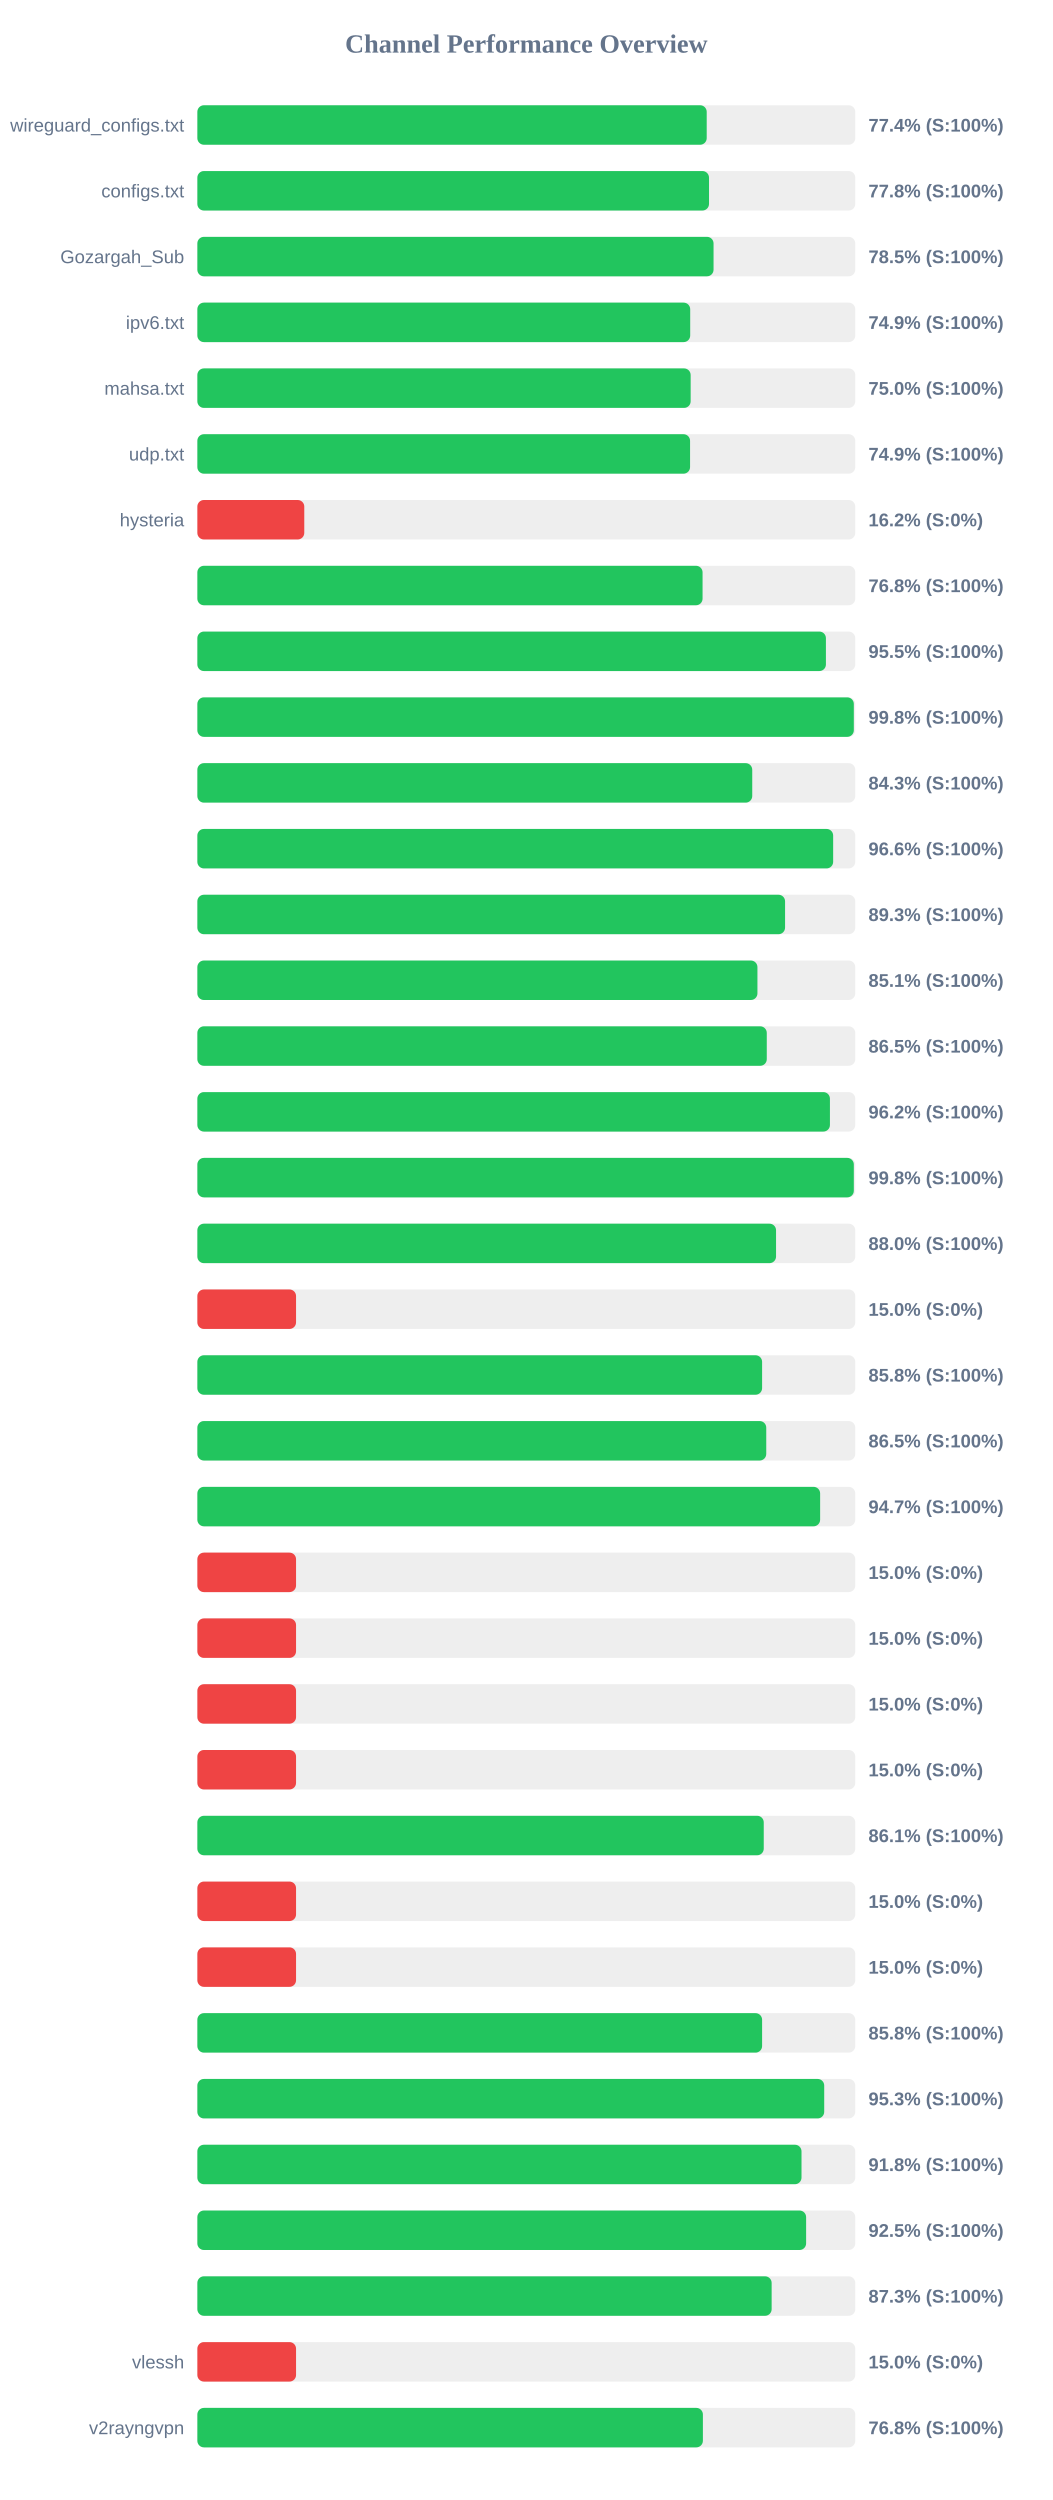
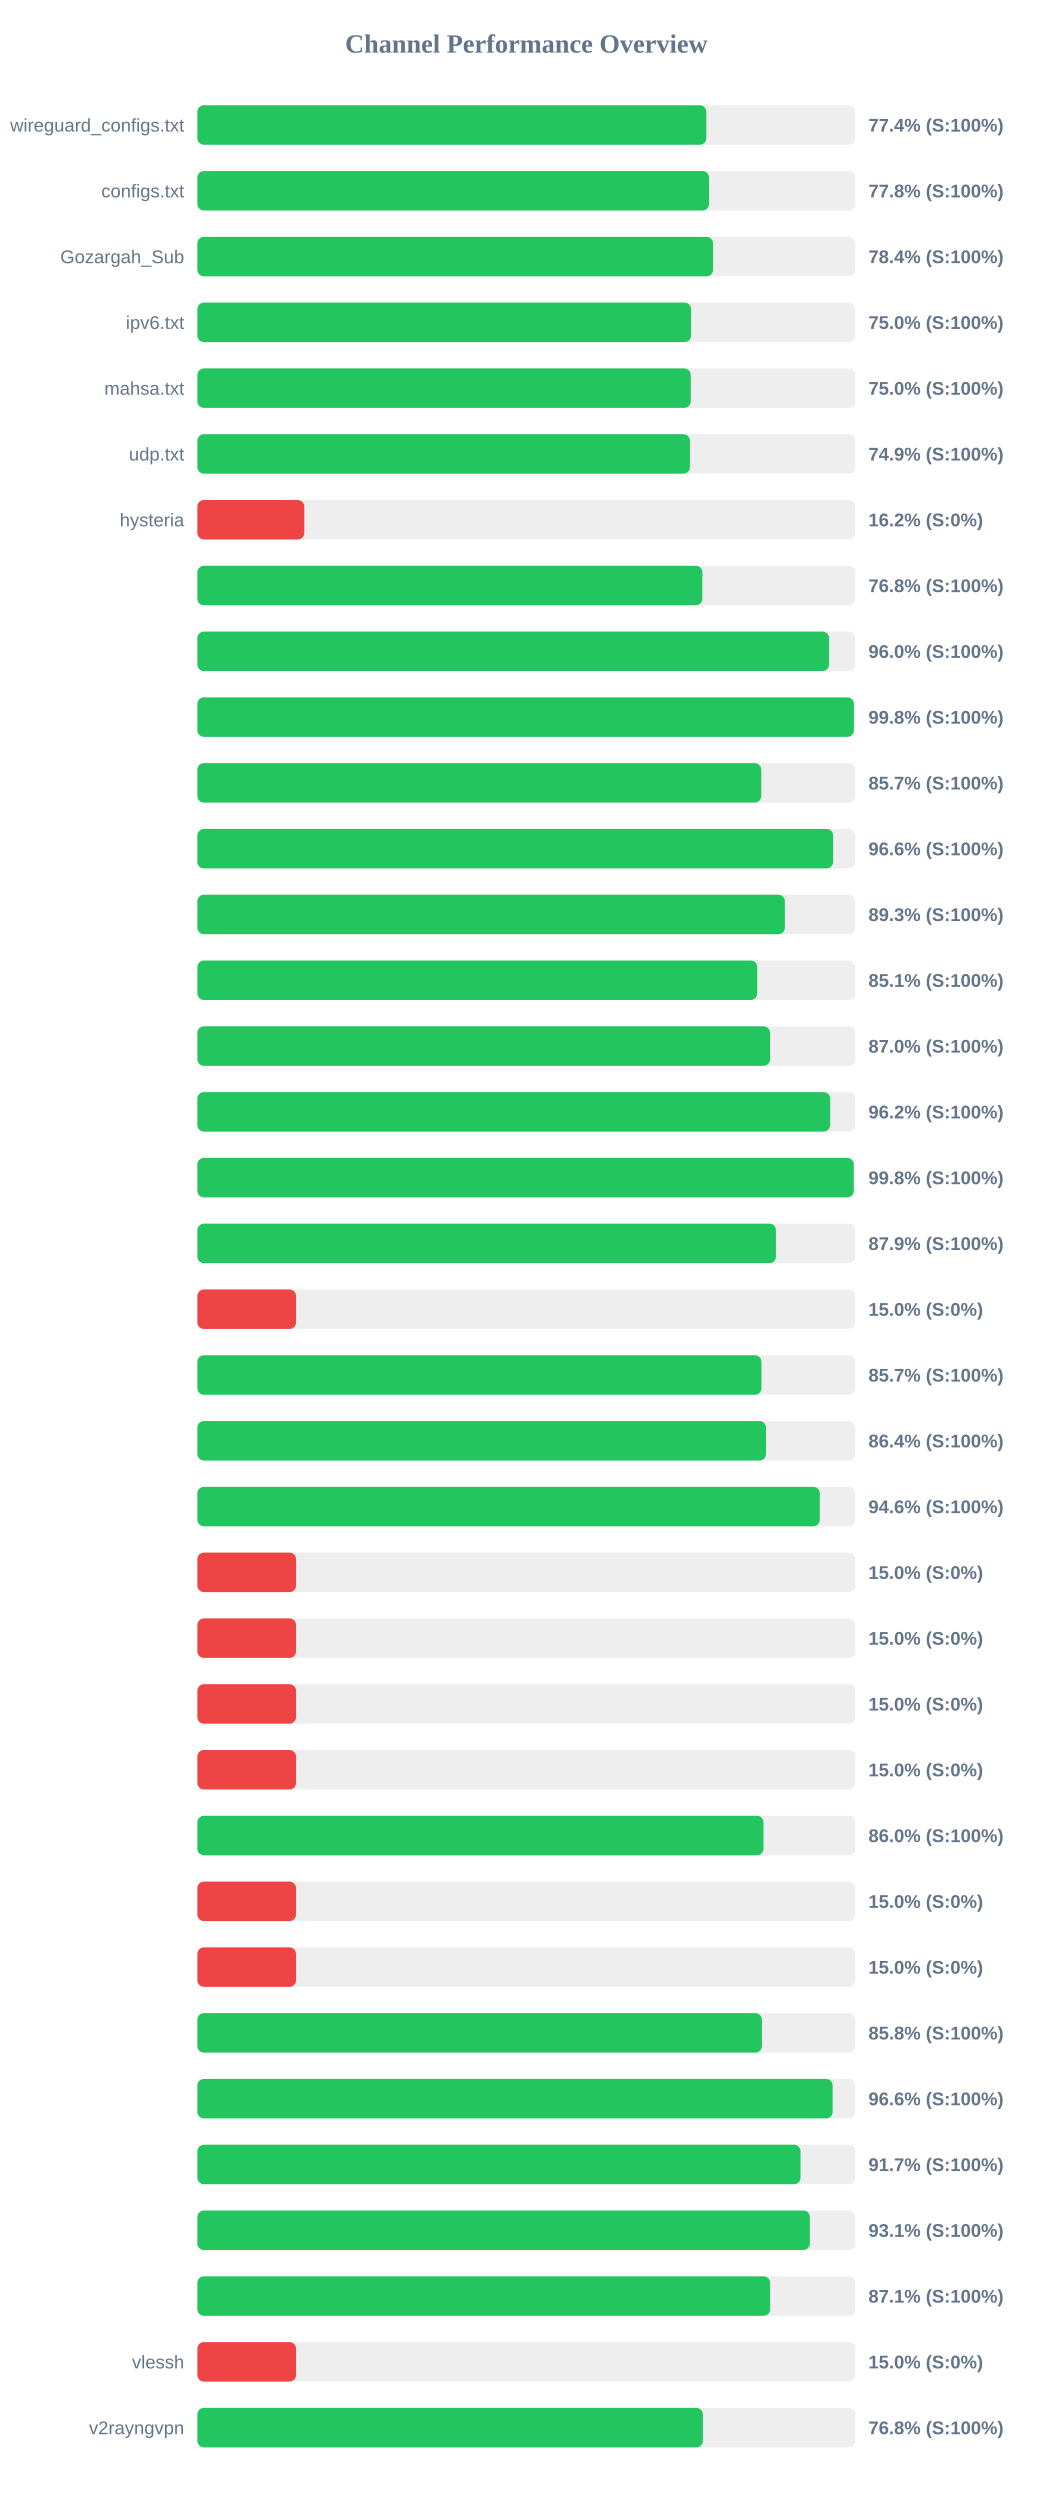
<svg xmlns="http://www.w3.org/2000/svg" width="800" height="1900" version="1.1">
  <style>
        .row { font: 14px Arial; fill: #64748b; }
        .score { font: bold 14px Arial; fill: #64748b; }
    </style>
  <text x="400" y="40" text-anchor="middle" font-size="20px" font-weight="bold" fill="#64748b">Channel Performance Overview</text>
  <rect x="150" y="80" width="500" height="30" fill="#eee" rx="5" />
-   <rect x="150" y="80" width="387.1" height="30" fill="#22c55e" rx="5" />
+   <rect x="150" y="80" width="386.8" height="30" fill="#22c55e" rx="5" />
  <text x="140" y="100" text-anchor="end" class="row">wireguard_configs.txt</text>
  <text x="660" y="100" text-anchor="start" class="score">77.4% (S:100%)</text>
  <rect x="150" y="130" width="500" height="30" fill="#eee" rx="5" />
  <rect x="150" y="130" width="388.85" height="30" fill="#22c55e" rx="5" />
  <text x="140" y="150" text-anchor="end" class="row">configs.txt</text>
  <text x="660" y="150" text-anchor="start" class="score">77.8% (S:100%)</text>
  <rect x="150" y="180" width="500" height="30" fill="#eee" rx="5" />
-   <rect x="150" y="180" width="392.3" height="30" fill="#22c55e" rx="5" />
+   <rect x="150" y="180" width="391.9" height="30" fill="#22c55e" rx="5" />
  <text x="140" y="200" text-anchor="end" class="row">Gozargah_Sub</text>
-   <text x="660" y="200" text-anchor="start" class="score">78.5% (S:100%)</text>
+   <text x="660" y="200" text-anchor="start" class="score">78.4% (S:100%)</text>
  <rect x="150" y="230" width="500" height="30" fill="#eee" rx="5" />
-   <rect x="150" y="230" width="374.55" height="30" fill="#22c55e" rx="5" />
+   <rect x="150" y="230" width="375.2" height="30" fill="#22c55e" rx="5" />
  <text x="140" y="250" text-anchor="end" class="row">ipv6.txt</text>
-   <text x="660" y="250" text-anchor="start" class="score">74.9% (S:100%)</text>
+   <text x="660" y="250" text-anchor="start" class="score">75.0% (S:100%)</text>
  <rect x="150" y="280" width="500" height="30" fill="#eee" rx="5" />
-   <rect x="150" y="280" width="374.9" height="30" fill="#22c55e" rx="5" />
+   <rect x="150" y="280" width="374.95" height="30" fill="#22c55e" rx="5" />
  <text x="140" y="300" text-anchor="end" class="row">mahsa.txt</text>
  <text x="660" y="300" text-anchor="start" class="score">75.0% (S:100%)</text>
  <rect x="150" y="330" width="500" height="30" fill="#eee" rx="5" />
-   <rect x="150" y="330" width="374.45" height="30" fill="#22c55e" rx="5" />
+   <rect x="150" y="330" width="374.35" height="30" fill="#22c55e" rx="5" />
  <text x="140" y="350" text-anchor="end" class="row">udp.txt</text>
  <text x="660" y="350" text-anchor="start" class="score">74.9% (S:100%)</text>
  <rect x="150" y="380" width="500" height="30" fill="#eee" rx="5" />
  <rect x="150" y="380" width="81.25" height="30" fill="#ef4444" rx="5" />
  <text x="140" y="400" text-anchor="end" class="row">hysteria</text>
  <text x="660" y="400" text-anchor="start" class="score">16.2% (S:0%)</text>
  <rect x="150" y="430" width="500" height="30" fill="#eee" rx="5" />
-   <rect x="150" y="430" width="383.95" height="30" fill="#22c55e" rx="5" />
+   <rect x="150" y="430" width="383.8" height="30" fill="#22c55e" rx="5" />
  <text x="140" y="450" text-anchor="end" class="row" />
  <text x="660" y="450" text-anchor="start" class="score">76.8% (S:100%)</text>
  <rect x="150" y="480" width="500" height="30" fill="#eee" rx="5" />
-   <rect x="150" y="480" width="477.7" height="30" fill="#22c55e" rx="5" />
+   <rect x="150" y="480" width="480.1" height="30" fill="#22c55e" rx="5" />
  <text x="140" y="500" text-anchor="end" class="row" />
-   <text x="660" y="500" text-anchor="start" class="score">95.5% (S:100%)</text>
+   <text x="660" y="500" text-anchor="start" class="score">96.0% (S:100%)</text>
  <rect x="150" y="530" width="500" height="30" fill="#eee" rx="5" />
-   <rect x="150" y="530" width="498.9" height="30" fill="#22c55e" rx="5" />
+   <rect x="150" y="530" width="498.95" height="30" fill="#22c55e" rx="5" />
  <text x="140" y="550" text-anchor="end" class="row" />
  <text x="660" y="550" text-anchor="start" class="score">99.8% (S:100%)</text>
  <rect x="150" y="580" width="500" height="30" fill="#eee" rx="5" />
-   <rect x="150" y="580" width="421.7" height="30" fill="#22c55e" rx="5" />
+   <rect x="150" y="580" width="428.55" height="30" fill="#22c55e" rx="5" />
  <text x="140" y="600" text-anchor="end" class="row" />
-   <text x="660" y="600" text-anchor="start" class="score">84.3% (S:100%)</text>
+   <text x="660" y="600" text-anchor="start" class="score">85.7% (S:100%)</text>
  <rect x="150" y="630" width="500" height="30" fill="#eee" rx="5" />
  <rect x="150" y="630" width="483.2" height="30" fill="#22c55e" rx="5" />
  <text x="140" y="650" text-anchor="end" class="row" />
  <text x="660" y="650" text-anchor="start" class="score">96.6% (S:100%)</text>
  <rect x="150" y="680" width="500" height="30" fill="#eee" rx="5" />
-   <rect x="150" y="680" width="446.65" height="30" fill="#22c55e" rx="5" />
+   <rect x="150" y="680" width="446.5" height="30" fill="#22c55e" rx="5" />
  <text x="140" y="700" text-anchor="end" class="row" />
  <text x="660" y="700" text-anchor="start" class="score">89.3% (S:100%)</text>
  <rect x="150" y="730" width="500" height="30" fill="#eee" rx="5" />
-   <rect x="150" y="730" width="425.65" height="30" fill="#22c55e" rx="5" />
+   <rect x="150" y="730" width="425.5" height="30" fill="#22c55e" rx="5" />
  <text x="140" y="750" text-anchor="end" class="row" />
  <text x="660" y="750" text-anchor="start" class="score">85.1% (S:100%)</text>
  <rect x="150" y="780" width="500" height="30" fill="#eee" rx="5" />
-   <rect x="150" y="780" width="432.75" height="30" fill="#22c55e" rx="5" />
+   <rect x="150" y="780" width="435.25" height="30" fill="#22c55e" rx="5" />
  <text x="140" y="800" text-anchor="end" class="row" />
-   <text x="660" y="800" text-anchor="start" class="score">86.5% (S:100%)</text>
+   <text x="660" y="800" text-anchor="start" class="score">87.0% (S:100%)</text>
  <rect x="150" y="830" width="500" height="30" fill="#eee" rx="5" />
-   <rect x="150" y="830" width="480.75" height="30" fill="#22c55e" rx="5" />
+   <rect x="150" y="830" width="480.95" height="30" fill="#22c55e" rx="5" />
  <text x="140" y="850" text-anchor="end" class="row" />
  <text x="660" y="850" text-anchor="start" class="score">96.2% (S:100%)</text>
  <rect x="150" y="880" width="500" height="30" fill="#eee" rx="5" />
-   <rect x="150" y="880" width="498.9" height="30" fill="#22c55e" rx="5" />
+   <rect x="150" y="880" width="498.85" height="30" fill="#22c55e" rx="5" />
  <text x="140" y="900" text-anchor="end" class="row" />
  <text x="660" y="900" text-anchor="start" class="score">99.8% (S:100%)</text>
  <rect x="150" y="930" width="500" height="30" fill="#eee" rx="5" />
-   <rect x="150" y="930" width="439.8" height="30" fill="#22c55e" rx="5" />
+   <rect x="150" y="930" width="439.7" height="30" fill="#22c55e" rx="5" />
  <text x="140" y="950" text-anchor="end" class="row" />
-   <text x="660" y="950" text-anchor="start" class="score">88.0% (S:100%)</text>
+   <text x="660" y="950" text-anchor="start" class="score">87.9% (S:100%)</text>
  <rect x="150" y="980" width="500" height="30" fill="#eee" rx="5" />
  <rect x="150" y="980" width="75.0" height="30" fill="#ef4444" rx="5" />
  <text x="140" y="1000" text-anchor="end" class="row" />
  <text x="660" y="1000" text-anchor="start" class="score">15.0% (S:0%)</text>
  <rect x="150" y="1030" width="500" height="30" fill="#eee" rx="5" />
-   <rect x="150" y="1030" width="429.2" height="30" fill="#22c55e" rx="5" />
+   <rect x="150" y="1030" width="428.7" height="30" fill="#22c55e" rx="5" />
  <text x="140" y="1050" text-anchor="end" class="row" />
-   <text x="660" y="1050" text-anchor="start" class="score">85.8% (S:100%)</text>
+   <text x="660" y="1050" text-anchor="start" class="score">85.7% (S:100%)</text>
  <rect x="150" y="1080" width="500" height="30" fill="#eee" rx="5" />
-   <rect x="150" y="1080" width="432.35" height="30" fill="#22c55e" rx="5" />
+   <rect x="150" y="1080" width="432.2" height="30" fill="#22c55e" rx="5" />
  <text x="140" y="1100" text-anchor="end" class="row" />
-   <text x="660" y="1100" text-anchor="start" class="score">86.5% (S:100%)</text>
+   <text x="660" y="1100" text-anchor="start" class="score">86.4% (S:100%)</text>
  <rect x="150" y="1130" width="500" height="30" fill="#eee" rx="5" />
-   <rect x="150" y="1130" width="473.3" height="30" fill="#22c55e" rx="5" />
+   <rect x="150" y="1130" width="473.05" height="30" fill="#22c55e" rx="5" />
  <text x="140" y="1150" text-anchor="end" class="row" />
-   <text x="660" y="1150" text-anchor="start" class="score">94.7% (S:100%)</text>
+   <text x="660" y="1150" text-anchor="start" class="score">94.6% (S:100%)</text>
  <rect x="150" y="1180" width="500" height="30" fill="#eee" rx="5" />
  <rect x="150" y="1180" width="75.0" height="30" fill="#ef4444" rx="5" />
  <text x="140" y="1200" text-anchor="end" class="row" />
  <text x="660" y="1200" text-anchor="start" class="score">15.0% (S:0%)</text>
  <rect x="150" y="1230" width="500" height="30" fill="#eee" rx="5" />
  <rect x="150" y="1230" width="75.0" height="30" fill="#ef4444" rx="5" />
  <text x="140" y="1250" text-anchor="end" class="row" />
  <text x="660" y="1250" text-anchor="start" class="score">15.0% (S:0%)</text>
  <rect x="150" y="1280" width="500" height="30" fill="#eee" rx="5" />
  <rect x="150" y="1280" width="75.0" height="30" fill="#ef4444" rx="5" />
  <text x="140" y="1300" text-anchor="end" class="row" />
  <text x="660" y="1300" text-anchor="start" class="score">15.0% (S:0%)</text>
  <rect x="150" y="1330" width="500" height="30" fill="#eee" rx="5" />
  <rect x="150" y="1330" width="75.0" height="30" fill="#ef4444" rx="5" />
  <text x="140" y="1350" text-anchor="end" class="row" />
  <text x="660" y="1350" text-anchor="start" class="score">15.0% (S:0%)</text>
  <rect x="150" y="1380" width="500" height="30" fill="#eee" rx="5" />
-   <rect x="150" y="1380" width="430.45" height="30" fill="#22c55e" rx="5" />
+   <rect x="150" y="1380" width="430.25" height="30" fill="#22c55e" rx="5" />
  <text x="140" y="1400" text-anchor="end" class="row" />
-   <text x="660" y="1400" text-anchor="start" class="score">86.1% (S:100%)</text>
+   <text x="660" y="1400" text-anchor="start" class="score">86.0% (S:100%)</text>
  <rect x="150" y="1430" width="500" height="30" fill="#eee" rx="5" />
  <rect x="150" y="1430" width="75.0" height="30" fill="#ef4444" rx="5" />
  <text x="140" y="1450" text-anchor="end" class="row" />
  <text x="660" y="1450" text-anchor="start" class="score">15.0% (S:0%)</text>
  <rect x="150" y="1480" width="500" height="30" fill="#eee" rx="5" />
  <rect x="150" y="1480" width="75.0" height="30" fill="#ef4444" rx="5" />
  <text x="140" y="1500" text-anchor="end" class="row" />
  <text x="660" y="1500" text-anchor="start" class="score">15.0% (S:0%)</text>
  <rect x="150" y="1530" width="500" height="30" fill="#eee" rx="5" />
-   <rect x="150" y="1530" width="429.2" height="30" fill="#22c55e" rx="5" />
+   <rect x="150" y="1530" width="429.05" height="30" fill="#22c55e" rx="5" />
  <text x="140" y="1550" text-anchor="end" class="row" />
  <text x="660" y="1550" text-anchor="start" class="score">85.8% (S:100%)</text>
  <rect x="150" y="1580" width="500" height="30" fill="#eee" rx="5" />
-   <rect x="150" y="1580" width="476.4" height="30" fill="#22c55e" rx="5" />
+   <rect x="150" y="1580" width="482.8" height="30" fill="#22c55e" rx="5" />
  <text x="140" y="1600" text-anchor="end" class="row" />
-   <text x="660" y="1600" text-anchor="start" class="score">95.3% (S:100%)</text>
+   <text x="660" y="1600" text-anchor="start" class="score">96.6% (S:100%)</text>
  <rect x="150" y="1630" width="500" height="30" fill="#eee" rx="5" />
-   <rect x="150" y="1630" width="459.15" height="30" fill="#22c55e" rx="5" />
+   <rect x="150" y="1630" width="458.4" height="30" fill="#22c55e" rx="5" />
  <text x="140" y="1650" text-anchor="end" class="row" />
-   <text x="660" y="1650" text-anchor="start" class="score">91.8% (S:100%)</text>
+   <text x="660" y="1650" text-anchor="start" class="score">91.7% (S:100%)</text>
  <rect x="150" y="1680" width="500" height="30" fill="#eee" rx="5" />
-   <rect x="150" y="1680" width="462.65" height="30" fill="#22c55e" rx="5" />
+   <rect x="150" y="1680" width="465.5" height="30" fill="#22c55e" rx="5" />
  <text x="140" y="1700" text-anchor="end" class="row" />
-   <text x="660" y="1700" text-anchor="start" class="score">92.5% (S:100%)</text>
+   <text x="660" y="1700" text-anchor="start" class="score">93.1% (S:100%)</text>
  <rect x="150" y="1730" width="500" height="30" fill="#eee" rx="5" />
-   <rect x="150" y="1730" width="436.45" height="30" fill="#22c55e" rx="5" />
+   <rect x="150" y="1730" width="435.3" height="30" fill="#22c55e" rx="5" />
  <text x="140" y="1750" text-anchor="end" class="row" />
-   <text x="660" y="1750" text-anchor="start" class="score">87.3% (S:100%)</text>
+   <text x="660" y="1750" text-anchor="start" class="score">87.1% (S:100%)</text>
  <rect x="150" y="1780" width="500" height="30" fill="#eee" rx="5" />
  <rect x="150" y="1780" width="75.0" height="30" fill="#ef4444" rx="5" />
  <text x="140" y="1800" text-anchor="end" class="row">vlessh</text>
  <text x="660" y="1800" text-anchor="start" class="score">15.0% (S:0%)</text>
  <rect x="150" y="1830" width="500" height="30" fill="#eee" rx="5" />
  <rect x="150" y="1830" width="384.2" height="30" fill="#22c55e" rx="5" />
  <text x="140" y="1850" text-anchor="end" class="row">v2rayngvpn</text>
  <text x="660" y="1850" text-anchor="start" class="score">76.8% (S:100%)</text>
</svg>
